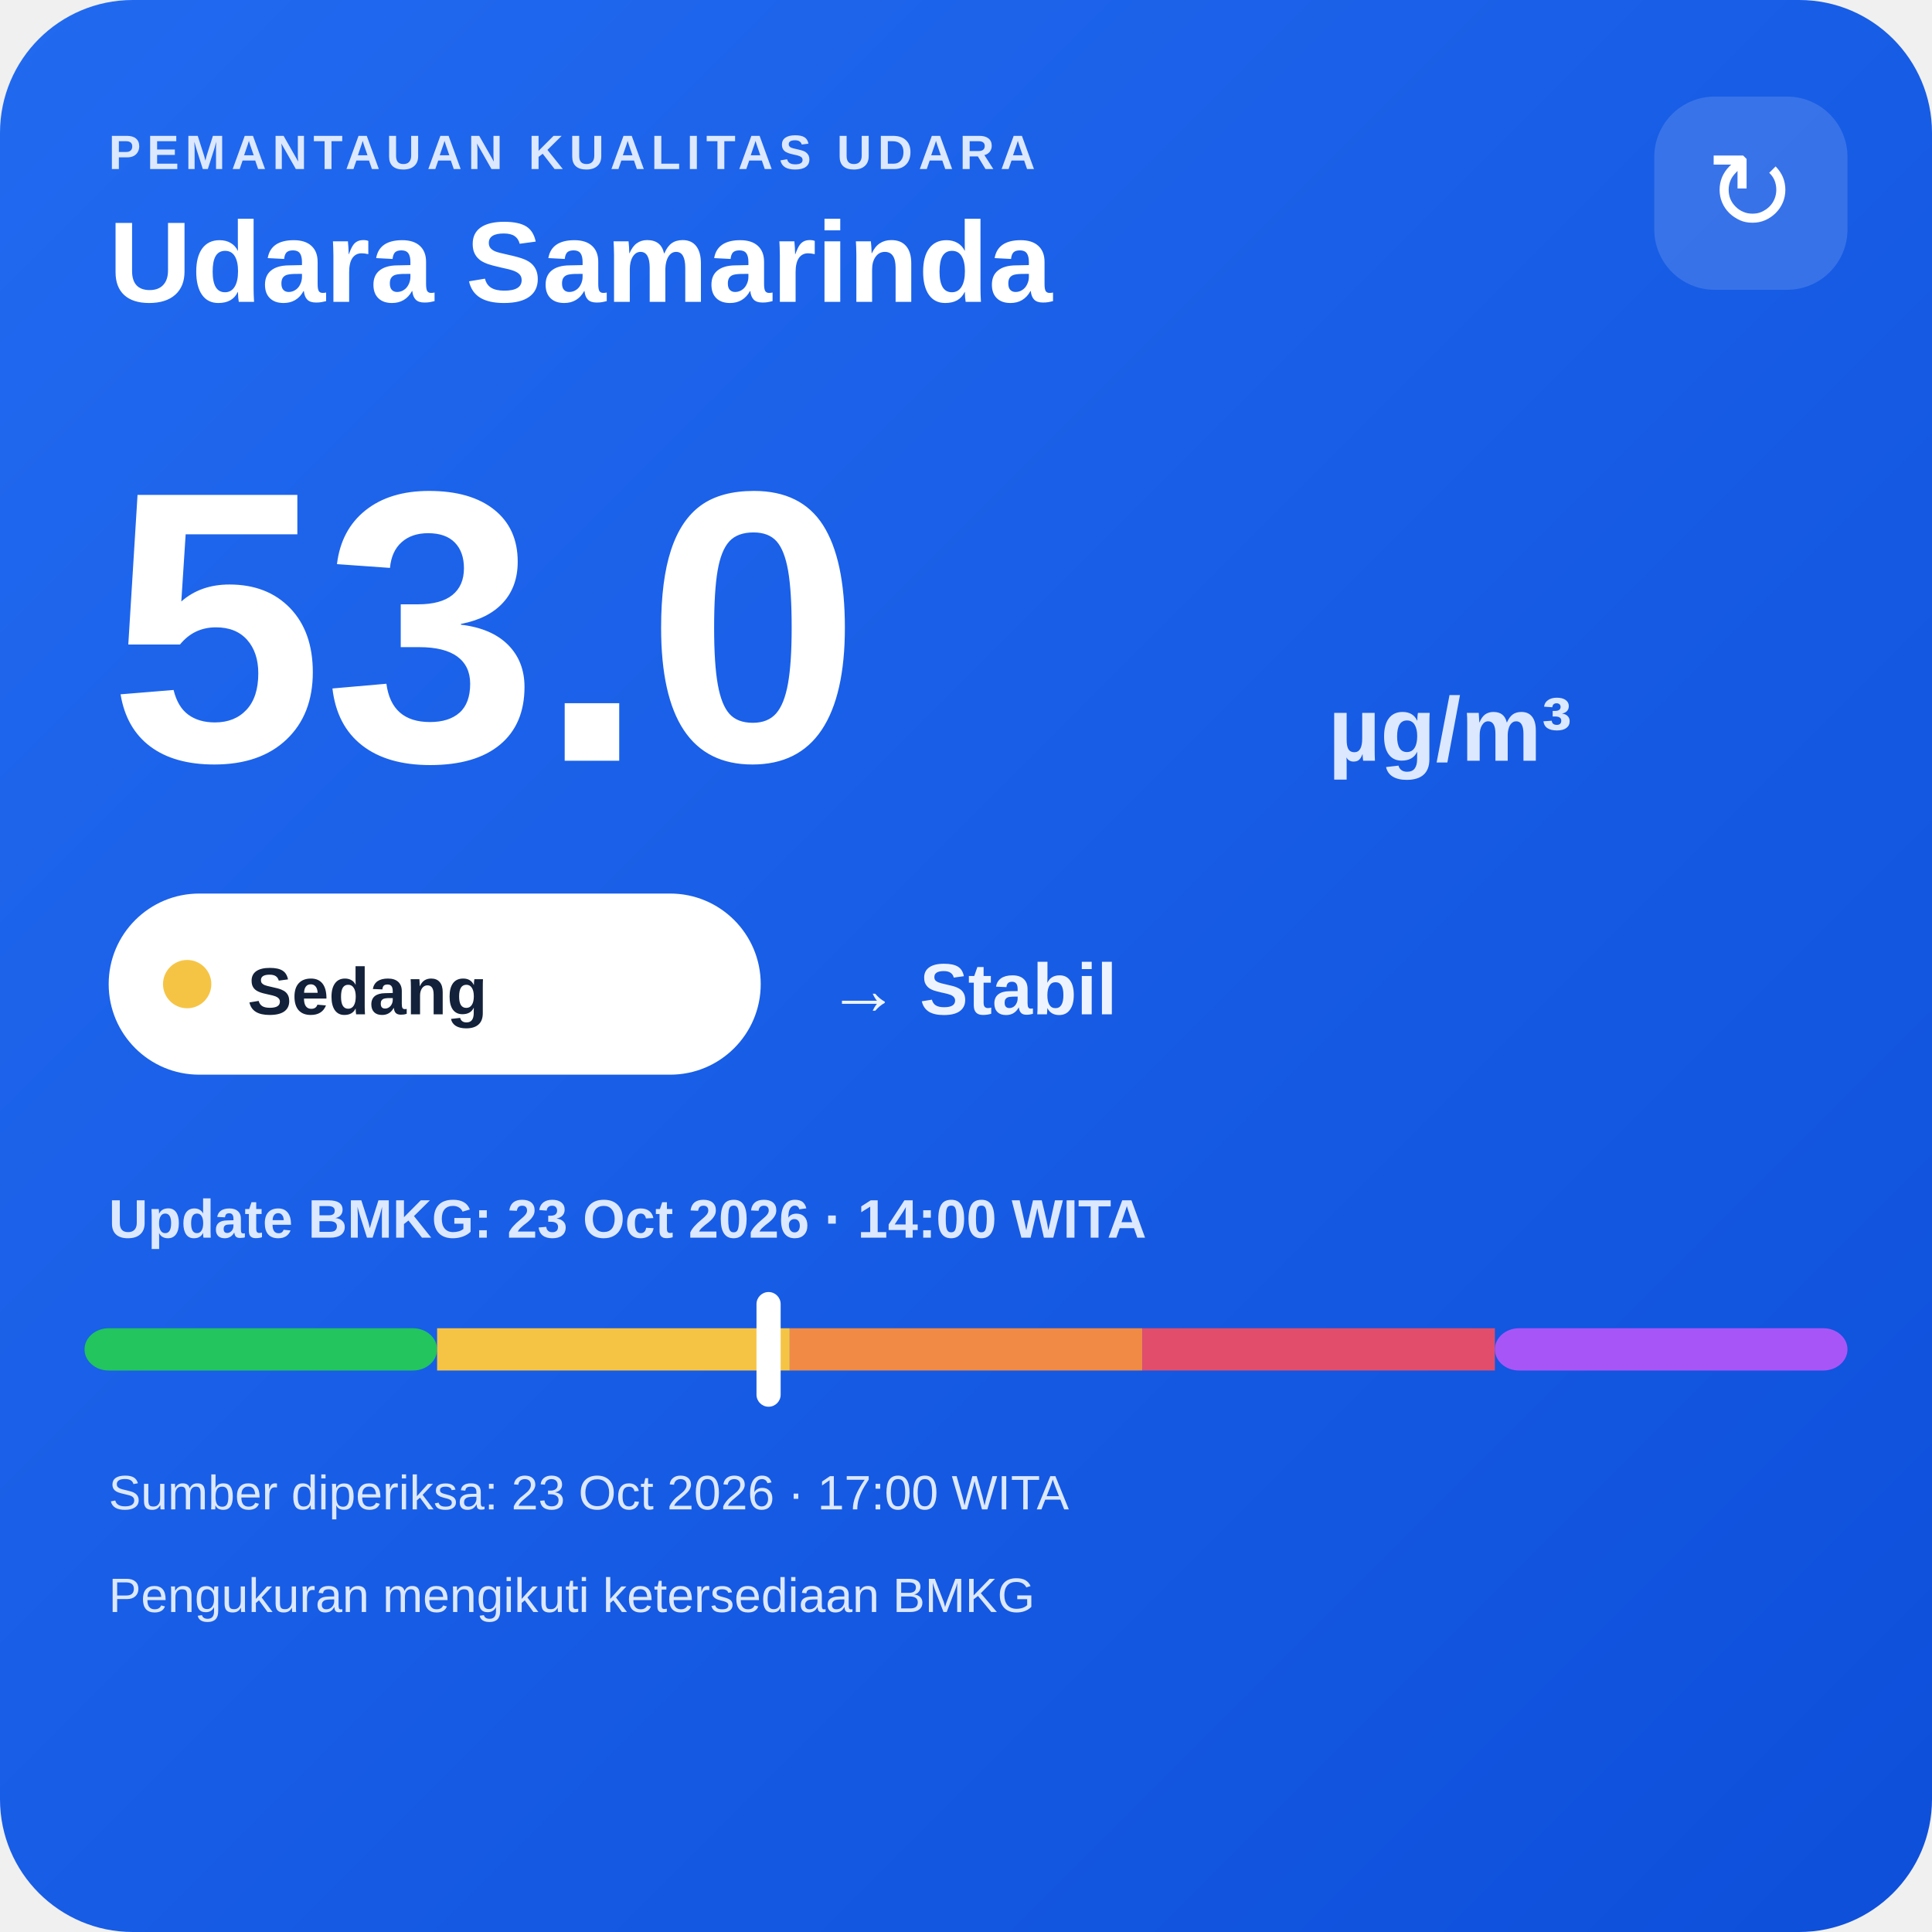
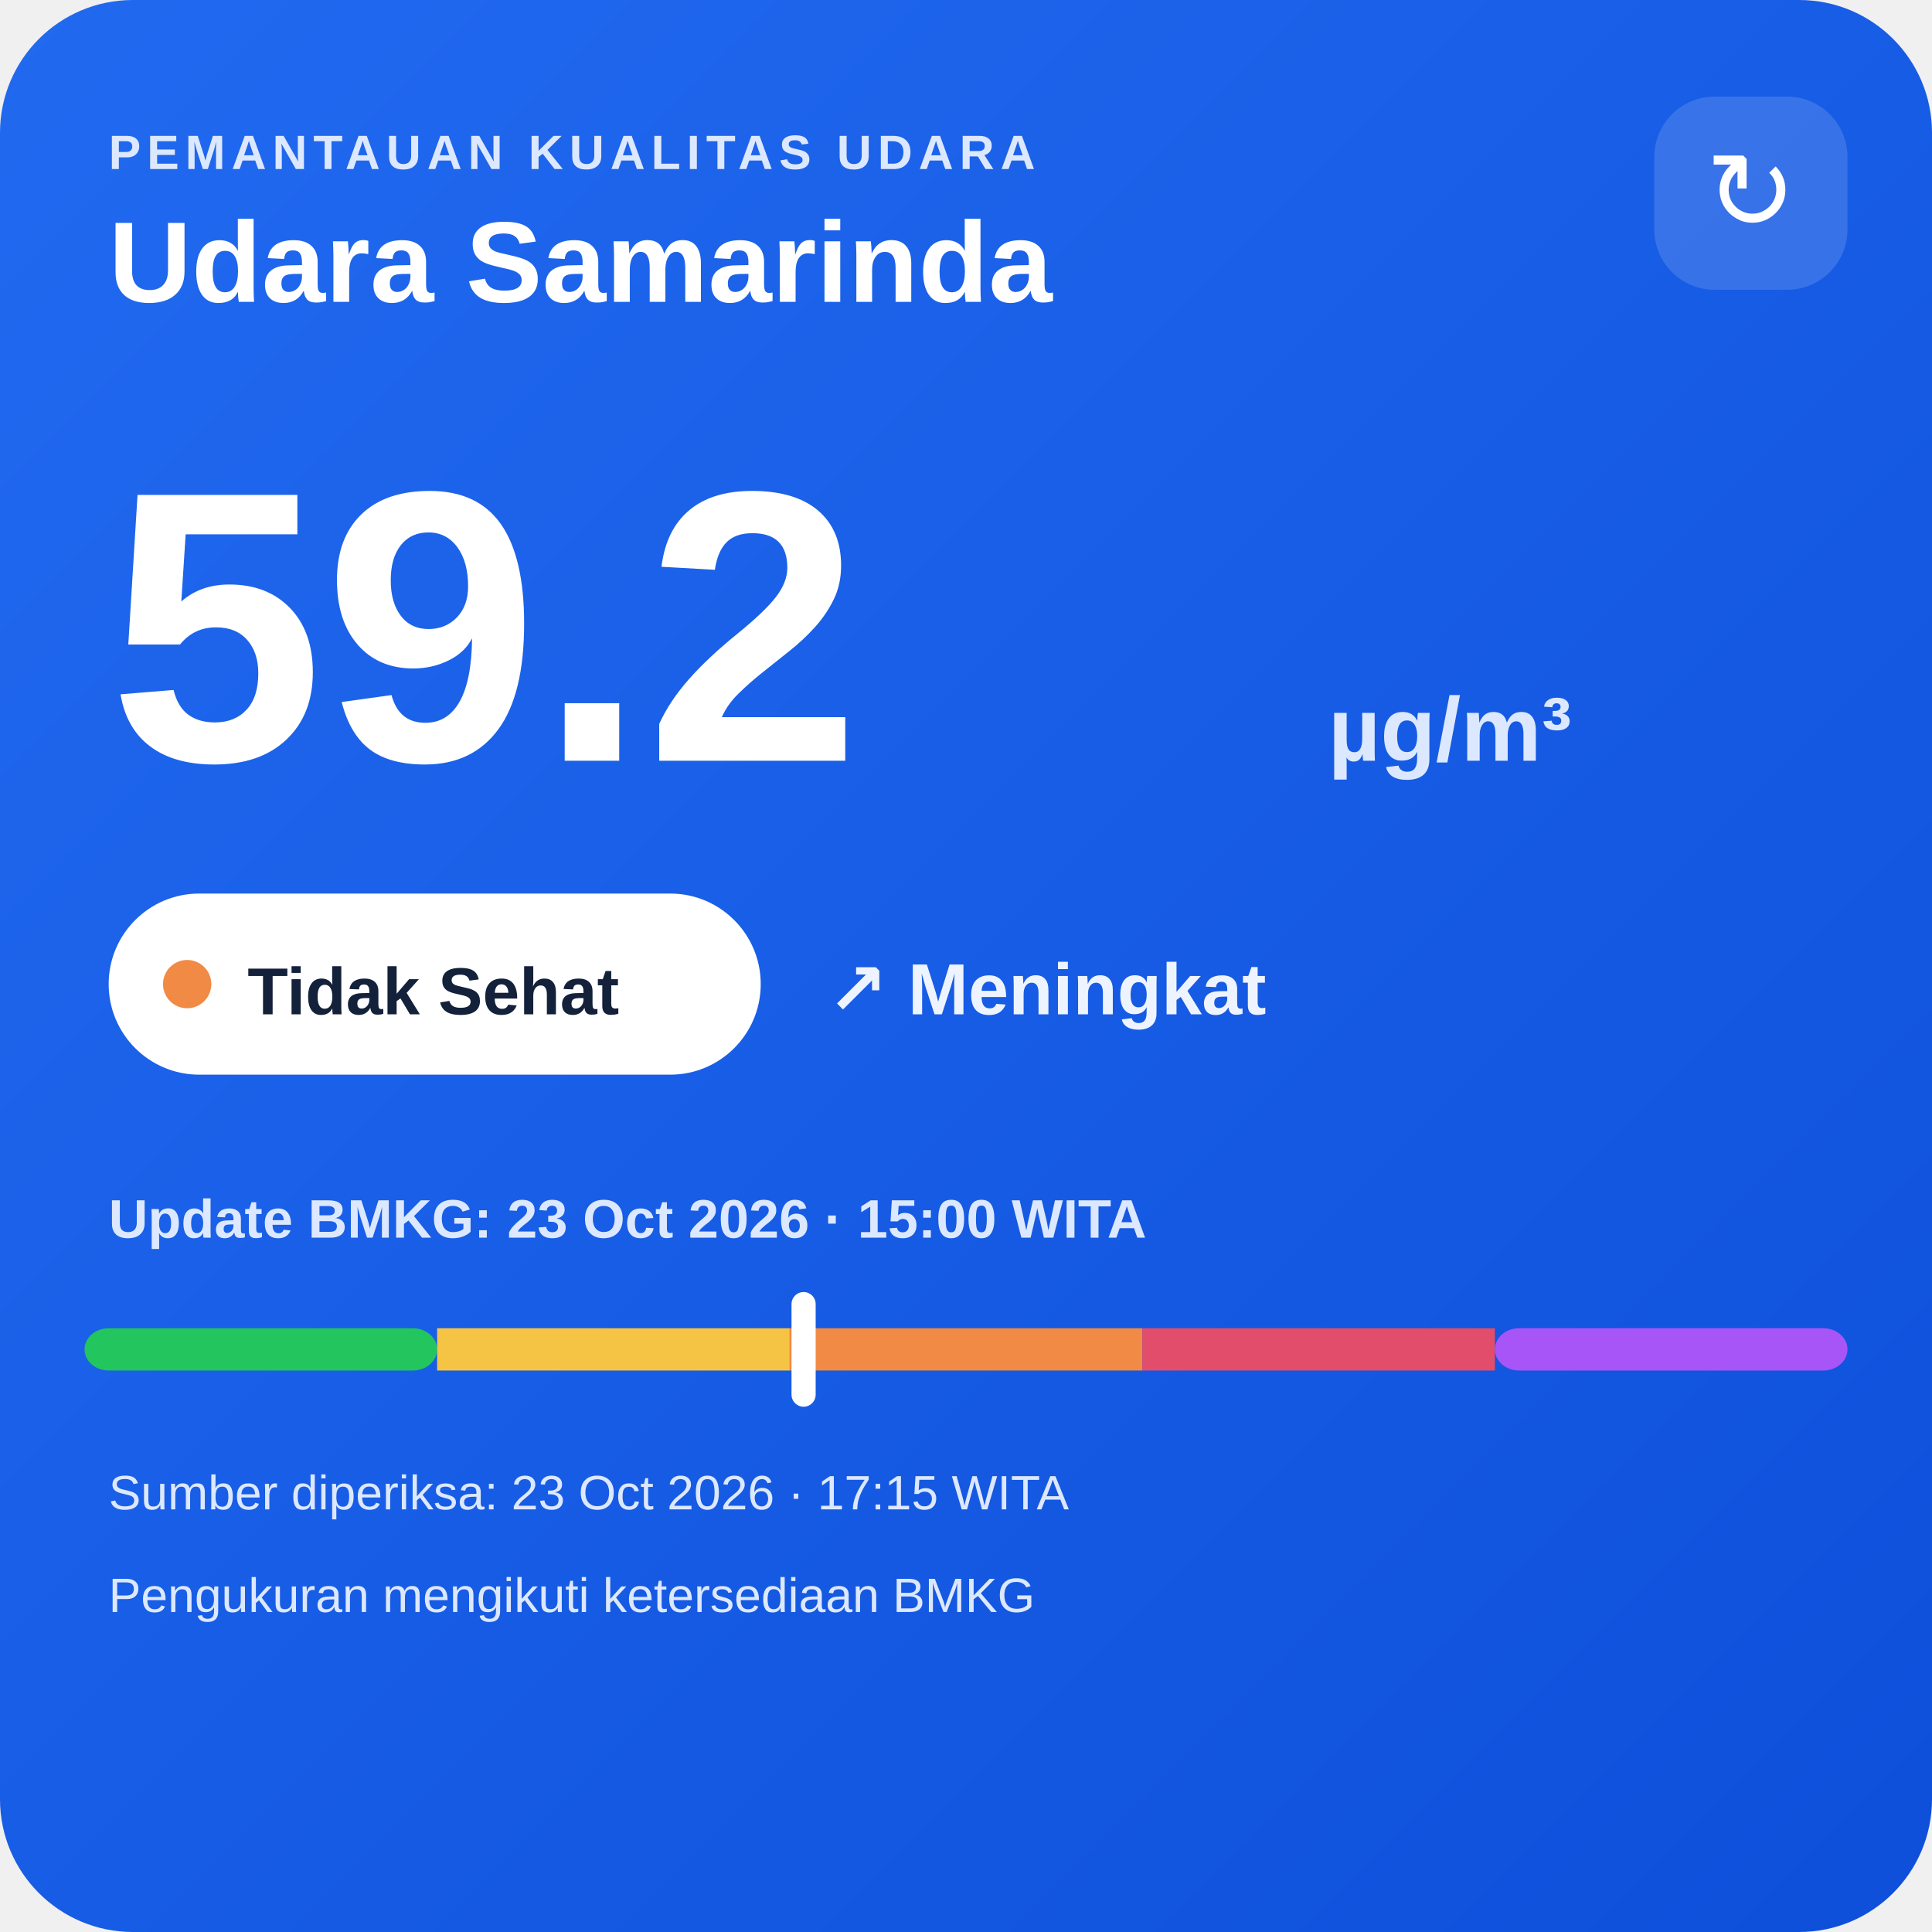
<svg xmlns="http://www.w3.org/2000/svg" width="320" height="320" viewBox="0 0 320 320">
  <defs>
    <linearGradient id="bg" x1="0" y1="0" x2="1" y2="1">
      <stop offset="0" stop-color="#216af0" />
      <stop offset="1" stop-color="#0e4fda" />
    </linearGradient>
  </defs>
  <rect width="320" height="320" rx="22" fill="url(#bg)" />
  <text x="18" y="28" fill="#dce8ff" font-family="Arial,sans-serif" font-size="8" font-weight="700" letter-spacing="1">PEMANTAUAN KUALITAS UDARA</text>
  <text x="18" y="50" fill="#ffffff" font-family="Arial,sans-serif" font-size="19" font-weight="700">Udara Samarinda</text>
  <rect x="274" y="16" width="32" height="32" rx="10" fill="#ffffff" fill-opacity=".14" />
  <text x="290" y="38" text-anchor="middle" fill="#ffffff" font-family="Arial,sans-serif" font-size="18">↻</text>
-   <text x="18" y="126" fill="#ffffff" font-family="Arial,sans-serif" font-size="64" font-weight="800">53.0</text>
+   <text x="18" y="126" fill="#ffffff" font-family="Arial,sans-serif" font-size="64" font-weight="800">59.2</text>
  <text x="220" y="126" fill="#dce8ff" font-family="Arial,sans-serif" font-size="15" font-weight="700">µg/m³</text>
  <rect x="18" y="148" width="108" height="30" rx="15" fill="#ffffff" />
-   <circle cx="31" cy="163" r="4" fill="#f6c445" />
-   <text x="41" y="168" fill="#13213a" font-family="Arial,sans-serif" font-size="11" font-weight="700">Sedang</text>
-   <text x="137" y="168" fill="#eef4ff" font-family="Arial,sans-serif" font-size="12" font-weight="700">→ Stabil</text>
-   <text x="18" y="205" fill="#dce8ff" font-family="Arial,sans-serif" font-size="9" font-weight="700">Update BMKG: 23 Oct 2026 · 14:00 WITA</text>
+   <circle cx="31" cy="163" r="4" fill="#f08a45" />
+   <text x="41" y="168" fill="#13213a" font-family="Arial,sans-serif" font-size="11" font-weight="700">Tidak Sehat</text>
+   <text x="137" y="168" fill="#eef4ff" font-family="Arial,sans-serif" font-size="12" font-weight="700">↗ Meningkat</text>
+   <text x="18" y="205" fill="#dce8ff" font-family="Arial,sans-serif" font-size="9" font-weight="700">Update BMKG: 23 Oct 2026 · 15:00 WITA</text>
  <rect x="14" y="220" width="58.4" height="7" rx="4" fill="#22c55e" />
  <rect x="72.4" y="220" width="58.4" height="7" fill="#f6c445" />
  <rect x="130.8" y="220" width="58.4" height="7" fill="#f08a45" />
  <rect x="189.2" y="220" width="58.4" height="7" fill="#e24d6b" />
  <rect x="247.6" y="220" width="58.4" height="7" rx="4" fill="#a855f7" />
-   <rect x="125.3" y="214" width="4" height="19" rx="2" fill="#ffffff" />
-   <text x="18" y="250" fill="#dce8ff" font-family="Arial,sans-serif" font-size="8">Sumber diperiksa: 23 Oct 2026 · 17:00 WITA</text>
+   <rect x="131.1" y="214" width="4" height="19" rx="2" fill="#ffffff" />
+   <text x="18" y="250" fill="#dce8ff" font-family="Arial,sans-serif" font-size="8">Sumber diperiksa: 23 Oct 2026 · 17:15 WITA</text>
  <text x="18" y="267" fill="#dce8ff" font-family="Arial,sans-serif" font-size="8">Pengukuran mengikuti ketersediaan BMKG</text>
</svg>
